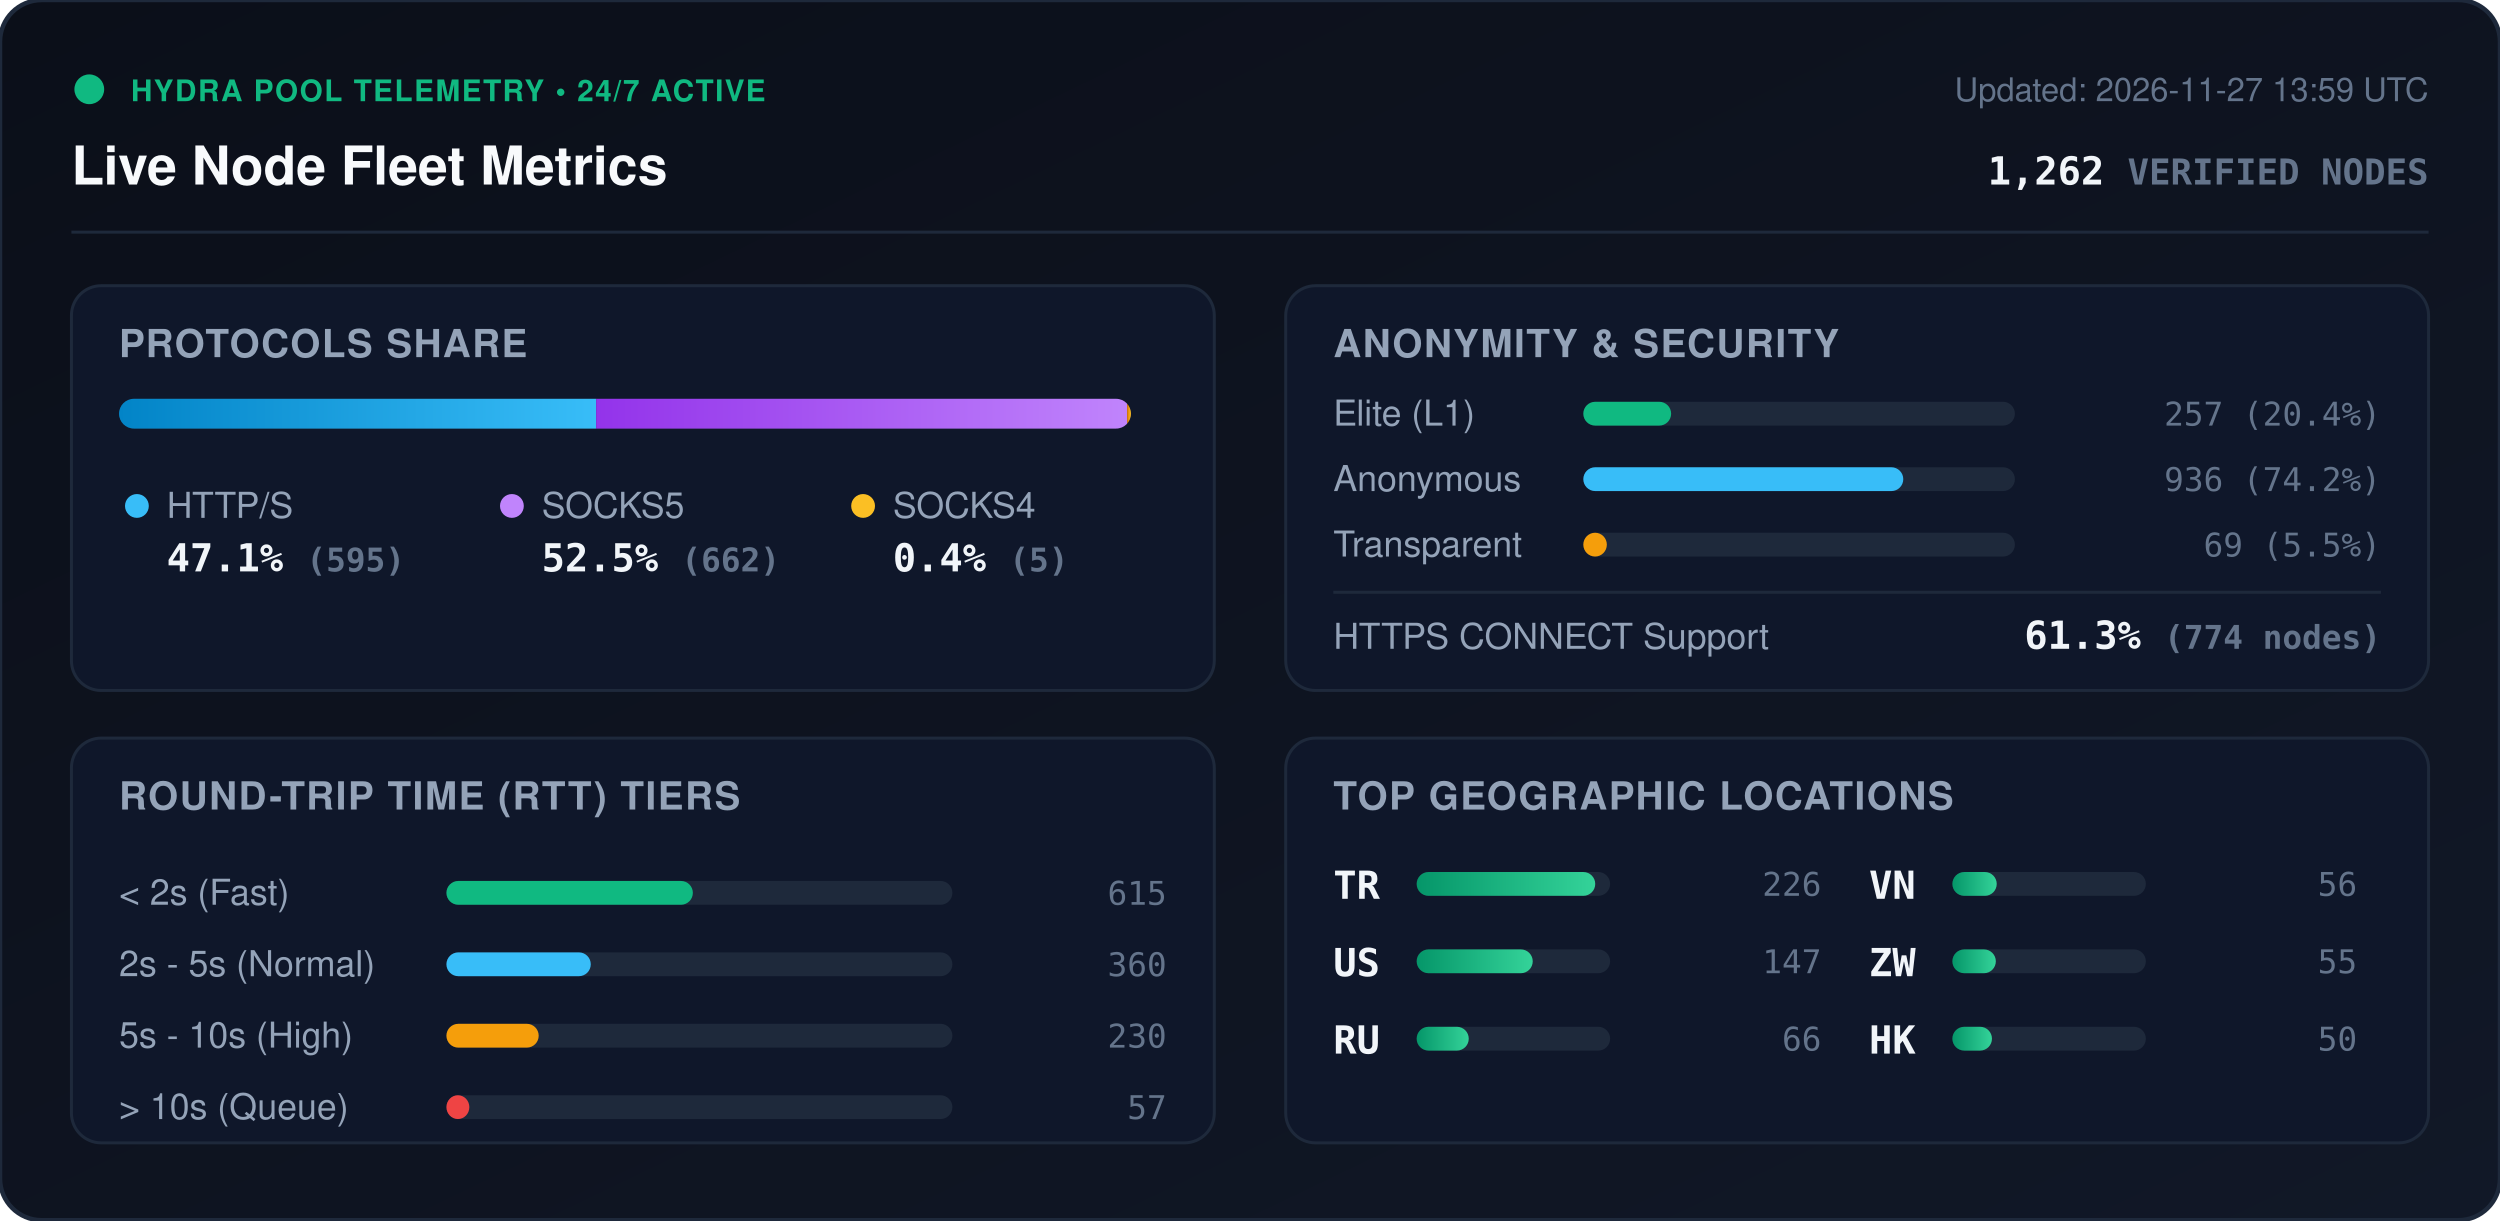
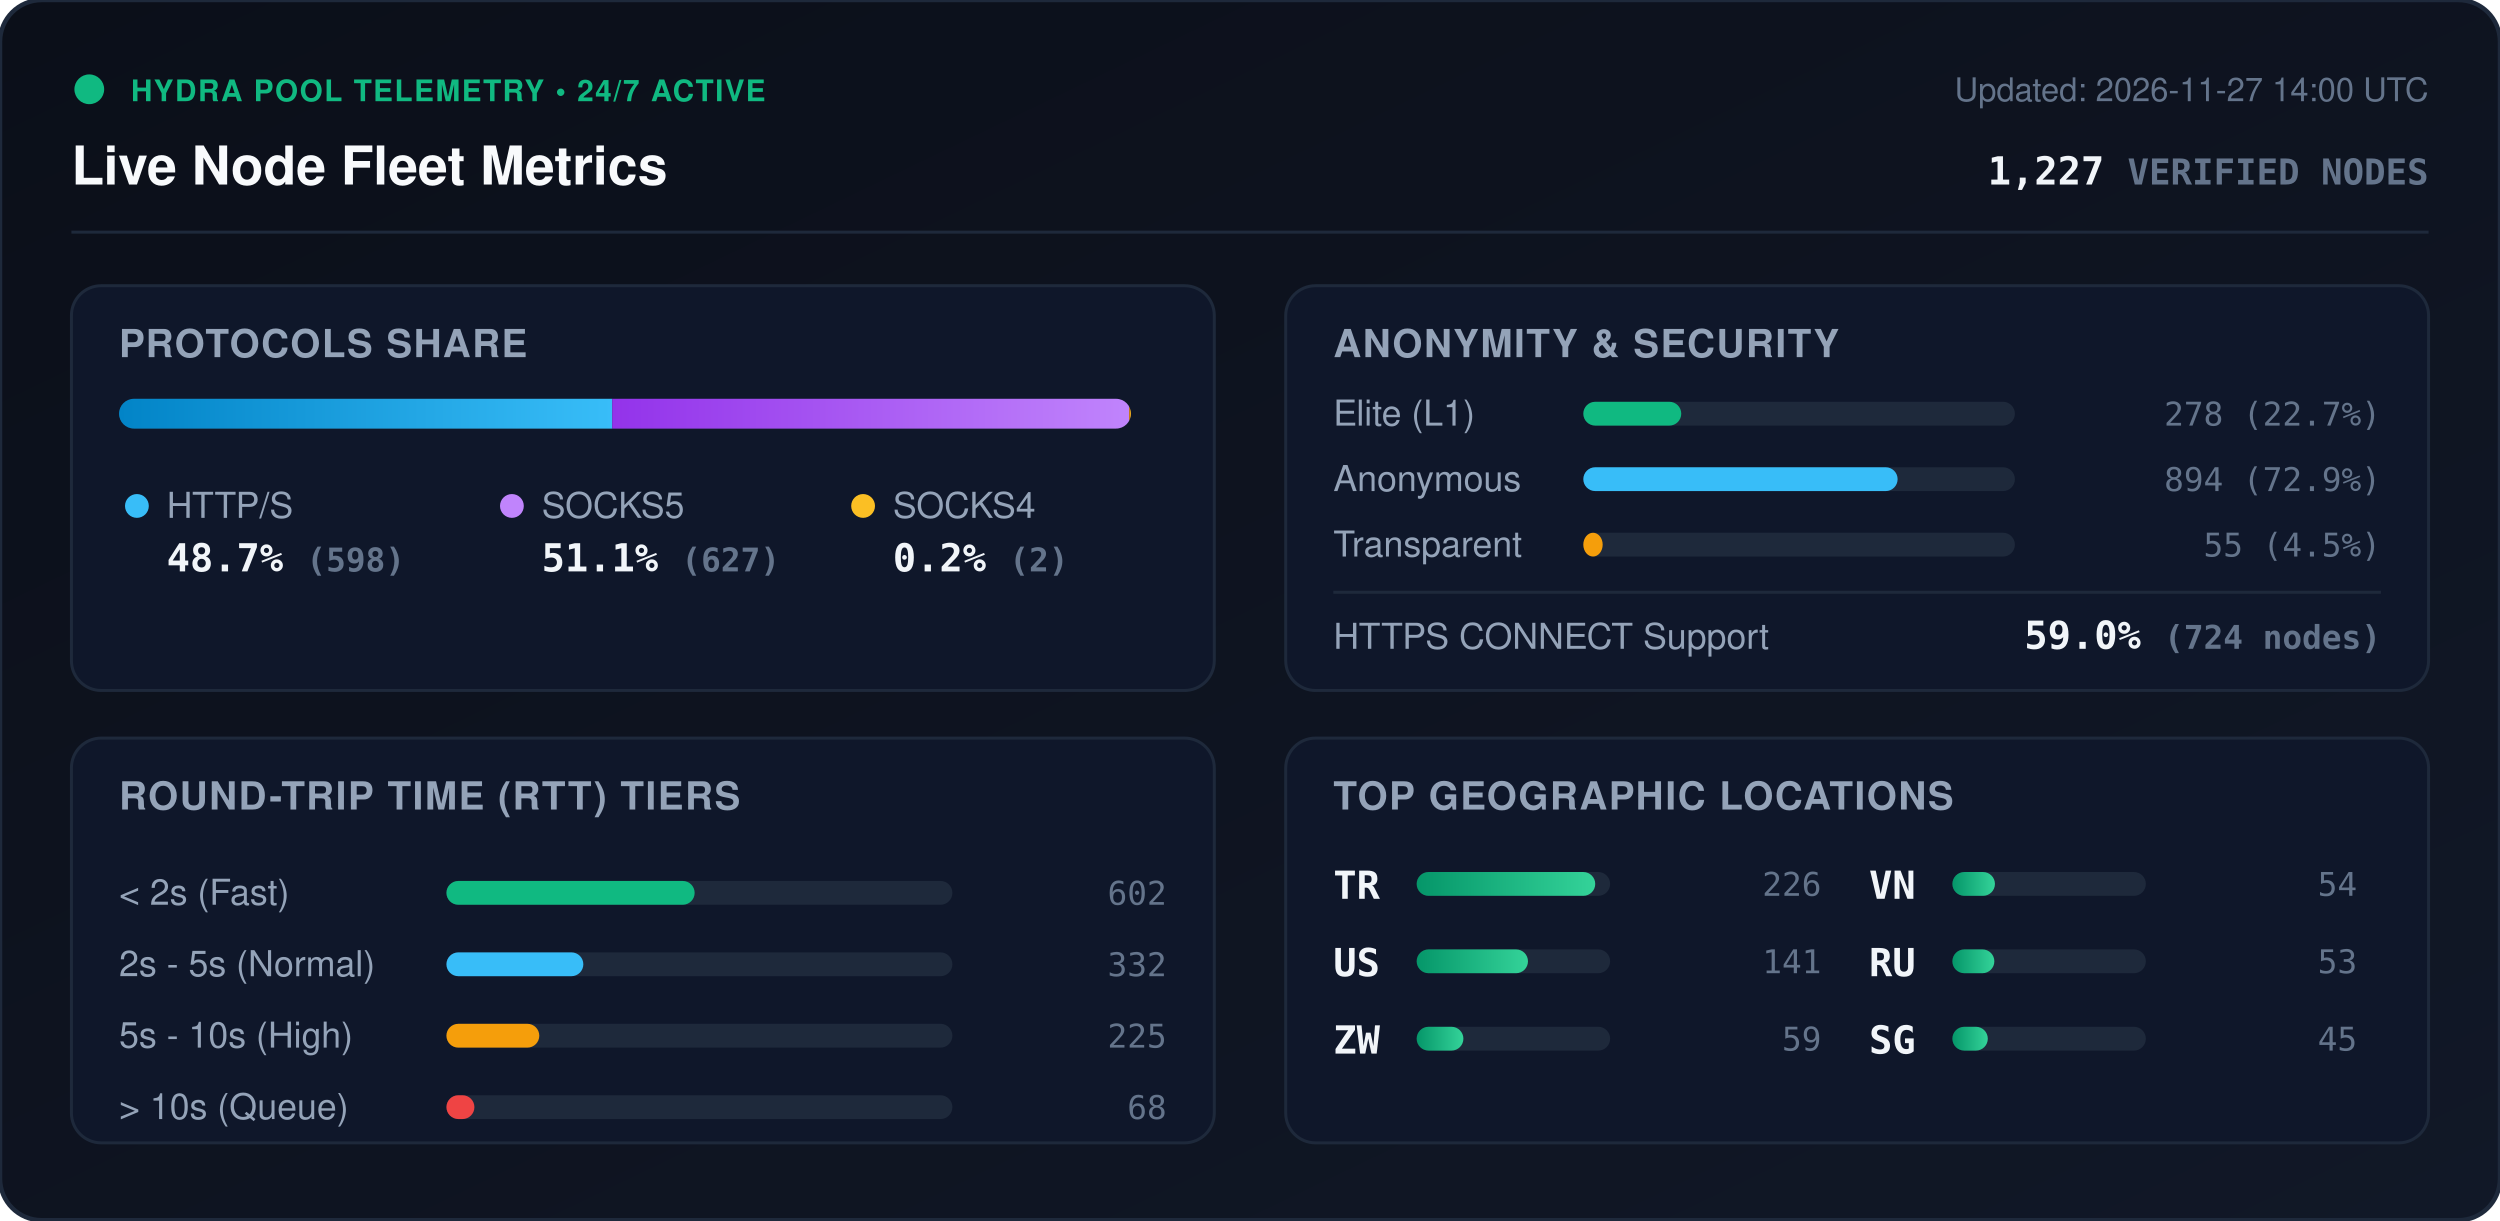
<svg xmlns="http://www.w3.org/2000/svg" viewBox="0 0 840 410" width="840" height="410" style="max-width: 100%; height: auto;">
  <defs>
    <linearGradient id="bg" x1="0%" y1="0%" x2="100%" y2="100%">
      <stop offset="0%" stop-color="#0b0f19" />
      <stop offset="100%" stop-color="#111827" />
    </linearGradient>
    <linearGradient id="bar-http" x1="0%" y1="0%" x2="100%" y2="0%">
      <stop offset="0%" stop-color="#0284c7" />
      <stop offset="100%" stop-color="#38bdf8" />
    </linearGradient>
    <linearGradient id="bar-socks5" x1="0%" y1="0%" x2="100%" y2="0%">
      <stop offset="0%" stop-color="#9333ea" />
      <stop offset="100%" stop-color="#c084fc" />
    </linearGradient>
    <linearGradient id="bar-socks4" x1="0%" y1="0%" x2="100%" y2="0%">
      <stop offset="0%" stop-color="#d97706" />
      <stop offset="100%" stop-color="#fbbf24" />
    </linearGradient>
    <linearGradient id="bar-green" x1="0%" y1="0%" x2="100%" y2="0%">
      <stop offset="0%" stop-color="#059669" />
      <stop offset="100%" stop-color="#34d399" />
    </linearGradient>
    <clipPath id="prog-track-clip">
      <rect width="340.0" height="10" rx="5" />
    </clipPath>
    <style>
      .title { font: 700 18px -apple-system, BlinkMacSystemFont, 'Segoe UI', Helvetica, Arial, sans-serif; fill: #f8fafc; }
      .sub { font: 500 11px -apple-system, BlinkMacSystemFont, 'Segoe UI', Helvetica, Arial, sans-serif; fill: #64748b; }
      .section-hdr { font: 600 13px -apple-system, BlinkMacSystemFont, 'Segoe UI', Helvetica, Arial, sans-serif; fill: #94a3b8; letter-spacing: 0.5px; }
      .metric-val { font: 700 13px -apple-system, BlinkMacSystemFont, 'Segoe UI', Helvetica, Arial, sans-serif; fill: #f1f5f9; }
      .metric-lbl { font: 500 12px -apple-system, BlinkMacSystemFont, 'Segoe UI', Helvetica, Arial, sans-serif; fill: #94a3b8; }
      .badge-txt { font: 700 10px -apple-system, BlinkMacSystemFont, 'Segoe UI', Helvetica, Arial, sans-serif; fill: #10b981; letter-spacing: 0.5px; }
      .mono { font-family: ui-monospace, SFMono-Regular, Menlo, Monaco, Consolas, monospace; }
      .pulse { animation: beacon 2s infinite ease-in-out; }
      @keyframes beacon { 0%, 100% { opacity: 1; } 50% { opacity: 0.35; } }
    </style>
  </defs>
  <rect width="840" height="410" rx="14" fill="url(#bg)" stroke="#1e293b" stroke-width="1.5" />
  <g transform="translate(24, 24)">
    <circle cx="6" cy="6" r="5" fill="#10b981" class="pulse" />
    <text x="20" y="10" class="badge-txt">HYDRA POOL TELEMETRY • 24/7 ACTIVE</text>
    <text x="0" y="38" class="title">Live Node Fleet Metrics</text>
-     <text x="792" y="10" text-anchor="end" class="sub">Updated: 2026-11-27 13:59 UTC</text>
-     <text x="792" y="38" text-anchor="end" class="metric-val mono" fill="#38bdf8">1,262 <tspan font-size="12" fill="#64748b">VERIFIED NODES</tspan>
+     <text x="792" y="10" text-anchor="end" class="sub">Updated: 2026-11-27 14:00 UTC</text>
+     <text x="792" y="38" text-anchor="end" class="metric-val mono" fill="#38bdf8">1,227 <tspan font-size="12" fill="#64748b">VERIFIED NODES</tspan>
    </text>
  </g>
  <line x1="24" y1="78" x2="816" y2="78" stroke="#1e293b" stroke-width="1" />
  <g transform="translate(24, 96)">
    <rect width="384" height="136" rx="10" fill="#0f172a" stroke="#1e293b" />
    <text x="16" y="24" class="section-hdr">PROTOCOLS SHARE</text>
    <g transform="translate(16, 38)">
      <rect width="340.0" height="10" rx="5" fill="#1e293b" />
      <g clip-path="url(#prog-track-clip)">
-         <rect x="0" width="160.3" height="10" fill="url(#bar-http)" />
-         <rect x="160.3" width="178.4" height="10" fill="url(#bar-socks5)" />
-         <rect x="338.7" width="1.3" height="10" fill="url(#bar-socks4)" />
+         <rect x="0" width="165.7" height="10" fill="url(#bar-http)" />
+         <rect x="165.7" width="173.7" height="10" fill="url(#bar-socks5)" />
+         <rect x="339.4" width="0.6" height="10" fill="url(#bar-socks4)" />
      </g>
    </g>
    <g transform="translate(16, 68)">
      <circle cx="6" cy="6" r="4" fill="#38bdf8" />
      <text x="16" y="10" class="metric-lbl">HTTP/S</text>
-       <text x="16" y="28" class="metric-val mono">47.1% <tspan font-size="11" fill="#64748b">(595)</tspan>
+       <text x="16" y="28" class="metric-val mono">48.7% <tspan font-size="11" fill="#64748b">(598)</tspan>
      </text>
      <circle cx="132" cy="6" r="4" fill="#c084fc" />
      <text x="142" y="10" class="metric-lbl">SOCKS5</text>
-       <text x="142" y="28" class="metric-val mono">52.5% <tspan font-size="11" fill="#64748b">(662)</tspan>
+       <text x="142" y="28" class="metric-val mono">51.1% <tspan font-size="11" fill="#64748b">(627)</tspan>
      </text>
      <circle cx="250" cy="6" r="4" fill="#fbbf24" />
      <text x="260" y="10" class="metric-lbl">SOCKS4</text>
-       <text x="260" y="28" class="metric-val mono">0.4% <tspan font-size="11" fill="#64748b">(5)</tspan>
+       <text x="260" y="28" class="metric-val mono">0.2% <tspan font-size="11" fill="#64748b">(2)</tspan>
      </text>
    </g>
  </g>
  <g transform="translate(432, 96)">
    <rect width="384" height="136" rx="10" fill="#0f172a" stroke="#1e293b" />
    <text x="16" y="24" class="section-hdr">ANONYMITY &amp; SECURITY</text>
    <text x="16" y="47" class="metric-lbl">Elite (L1)</text>
    <rect x="100" y="39" width="145.0" height="8" rx="4" fill="#1e293b" />
-     <rect x="100" y="39" width="29.5" height="8" rx="4" fill="#10b981" />
-     <text x="368" y="47" text-anchor="end" class="mono sub" fill="#e2e8f0">257 (20.4%)</text>
+     <rect x="100" y="39" width="32.9" height="8" rx="4" fill="#10b981" />
+     <text x="368" y="47" text-anchor="end" class="mono sub" fill="#e2e8f0">278 (22.7%)</text>
    <text x="16" y="69" class="metric-lbl">Anonymous</text>
    <rect x="100" y="61" width="145.0" height="8" rx="4" fill="#1e293b" />
-     <rect x="100" y="61" width="107.5" height="8" rx="4" fill="#38bdf8" />
-     <text x="368" y="69" text-anchor="end" class="mono sub" fill="#e2e8f0">936 (74.2%)</text>
+     <rect x="100" y="61" width="105.6" height="8" rx="4" fill="#38bdf8" />
+     <text x="368" y="69" text-anchor="end" class="mono sub" fill="#e2e8f0">894 (72.9%)</text>
    <text x="16" y="91" class="metric-lbl">Transparent</text>
    <rect x="100" y="83" width="145.0" height="8" rx="4" fill="#1e293b" />
-     <rect x="100" y="83" width="7.9" height="8" rx="4" fill="#f59e0b" />
-     <text x="368" y="91" text-anchor="end" class="mono sub" fill="#e2e8f0">69 (5.5%)</text>
+     <rect x="100" y="83" width="6.5" height="8" rx="4" fill="#f59e0b" />
+     <text x="368" y="91" text-anchor="end" class="mono sub" fill="#e2e8f0">55 (4.5%)</text>
    <line x1="16" y1="103" x2="368" y2="103" stroke="#1e293b" stroke-width="1" />
    <text x="16" y="122" class="metric-lbl">HTTPS CONNECT Support</text>
-     <text x="368" y="122" text-anchor="end" class="metric-val mono" fill="#34d399">61.3% <tspan font-size="11" fill="#64748b">(774 nodes)</tspan>
+     <text x="368" y="122" text-anchor="end" class="metric-val mono" fill="#34d399">59.0% <tspan font-size="11" fill="#64748b">(724 nodes)</tspan>
    </text>
  </g>
  <g transform="translate(24, 248)">
    <rect width="384" height="136" rx="10" fill="#0f172a" stroke="#1e293b" />
    <text x="16" y="24" class="section-hdr">ROUND-TRIP TIME (RTT) TIERS</text>
    <g transform="translate(16, 42)">
      <text x="0" y="14" class="metric-lbl">&lt; 2s (Fast)</text>
      <rect x="110" y="6" width="170" height="8" rx="4" fill="#1e293b" />
-       <rect x="110" y="6" width="82.8" height="8" rx="4" fill="#10b981" />
-       <text x="352" y="14" text-anchor="end" class="mono sub">615</text>
+       <rect x="110" y="6" width="83.4" height="8" rx="4" fill="#10b981" />
+       <text x="352" y="14" text-anchor="end" class="mono sub">602</text>
      <text x="0" y="38" class="metric-lbl">2s - 5s (Normal)</text>
      <rect x="110" y="30" width="170" height="8" rx="4" fill="#1e293b" />
-       <rect x="110" y="30" width="48.5" height="8" rx="4" fill="#38bdf8" />
-       <text x="352" y="38" text-anchor="end" class="mono sub">360</text>
+       <rect x="110" y="30" width="46.0" height="8" rx="4" fill="#38bdf8" />
+       <text x="352" y="38" text-anchor="end" class="mono sub">332</text>
      <text x="0" y="62" class="metric-lbl">5s - 10s (High)</text>
      <rect x="110" y="54" width="170" height="8" rx="4" fill="#1e293b" />
-       <rect x="110" y="54" width="31.0" height="8" rx="4" fill="#f59e0b" />
-       <text x="352" y="62" text-anchor="end" class="mono sub">230</text>
+       <rect x="110" y="54" width="31.2" height="8" rx="4" fill="#f59e0b" />
+       <text x="352" y="62" text-anchor="end" class="mono sub">225</text>
      <text x="0" y="86" class="metric-lbl">&gt; 10s (Queue)</text>
      <rect x="110" y="78" width="170" height="8" rx="4" fill="#1e293b" />
-       <rect x="110" y="78" width="7.7" height="8" rx="4" fill="#ef4444" />
-       <text x="352" y="86" text-anchor="end" class="mono sub">57</text>
+       <rect x="110" y="78" width="9.4" height="8" rx="4" fill="#ef4444" />
+       <text x="352" y="86" text-anchor="end" class="mono sub">68</text>
    </g>
  </g>
  <g transform="translate(432, 248)">
    <rect width="384" height="136" rx="10" fill="#0f172a" stroke="#1e293b" />
    <text x="16" y="24" class="section-hdr">TOP GEOGRAPHIC LOCATIONS</text>
    <g transform="translate(16, 42)">
      <g transform="translate(0, 0)">
        <text x="0" y="12" class="mono metric-val" font-size="12">TR</text>
        <rect x="28" y="3" width="65" height="8" rx="4" fill="#1e293b" />
        <rect x="28" y="3" width="60.0" height="8" rx="4" fill="url(#bar-green)" />
        <text x="164" y="11" text-anchor="end" class="mono sub">226</text>
      </g>
      <g transform="translate(0, 26)">
        <text x="0" y="12" class="mono metric-val" font-size="12">US</text>
        <rect x="28" y="3" width="65" height="8" rx="4" fill="#1e293b" />
-         <rect x="28" y="3" width="39.0" height="8" rx="4" fill="url(#bar-green)" />
-         <text x="164" y="11" text-anchor="end" class="mono sub">147</text>
+         <rect x="28" y="3" width="37.4" height="8" rx="4" fill="url(#bar-green)" />
+         <text x="164" y="11" text-anchor="end" class="mono sub">141</text>
      </g>
      <g transform="translate(0, 52)">
-         <text x="0" y="12" class="mono metric-val" font-size="12">RU</text>
+         <text x="0" y="12" class="mono metric-val" font-size="12">ZW</text>
        <rect x="28" y="3" width="65" height="8" rx="4" fill="#1e293b" />
-         <rect x="28" y="3" width="17.5" height="8" rx="4" fill="url(#bar-green)" />
-         <text x="164" y="11" text-anchor="end" class="mono sub">66</text>
+         <rect x="28" y="3" width="15.7" height="8" rx="4" fill="url(#bar-green)" />
+         <text x="164" y="11" text-anchor="end" class="mono sub">59</text>
      </g>
      <g transform="translate(180, 0)">
        <text x="0" y="12" class="mono metric-val" font-size="12">VN</text>
        <rect x="28" y="3" width="65" height="8" rx="4" fill="#1e293b" />
-         <rect x="28" y="3" width="14.9" height="8" rx="4" fill="url(#bar-green)" />
-         <text x="164" y="11" text-anchor="end" class="mono sub">56</text>
+         <rect x="28" y="3" width="14.3" height="8" rx="4" fill="url(#bar-green)" />
+         <text x="164" y="11" text-anchor="end" class="mono sub">54</text>
      </g>
      <g transform="translate(180, 26)">
-         <text x="0" y="12" class="mono metric-val" font-size="12">ZW</text>
+         <text x="0" y="12" class="mono metric-val" font-size="12">RU</text>
        <rect x="28" y="3" width="65" height="8" rx="4" fill="#1e293b" />
-         <rect x="28" y="3" width="14.6" height="8" rx="4" fill="url(#bar-green)" />
-         <text x="164" y="11" text-anchor="end" class="mono sub">55</text>
+         <rect x="28" y="3" width="14.1" height="8" rx="4" fill="url(#bar-green)" />
+         <text x="164" y="11" text-anchor="end" class="mono sub">53</text>
      </g>
      <g transform="translate(180, 52)">
-         <text x="0" y="12" class="mono metric-val" font-size="12">HK</text>
+         <text x="0" y="12" class="mono metric-val" font-size="12">SG</text>
        <rect x="28" y="3" width="65" height="8" rx="4" fill="#1e293b" />
-         <rect x="28" y="3" width="13.3" height="8" rx="4" fill="url(#bar-green)" />
-         <text x="164" y="11" text-anchor="end" class="mono sub">50</text>
+         <rect x="28" y="3" width="11.9" height="8" rx="4" fill="url(#bar-green)" />
+         <text x="164" y="11" text-anchor="end" class="mono sub">45</text>
      </g>
    </g>
  </g>
</svg>
